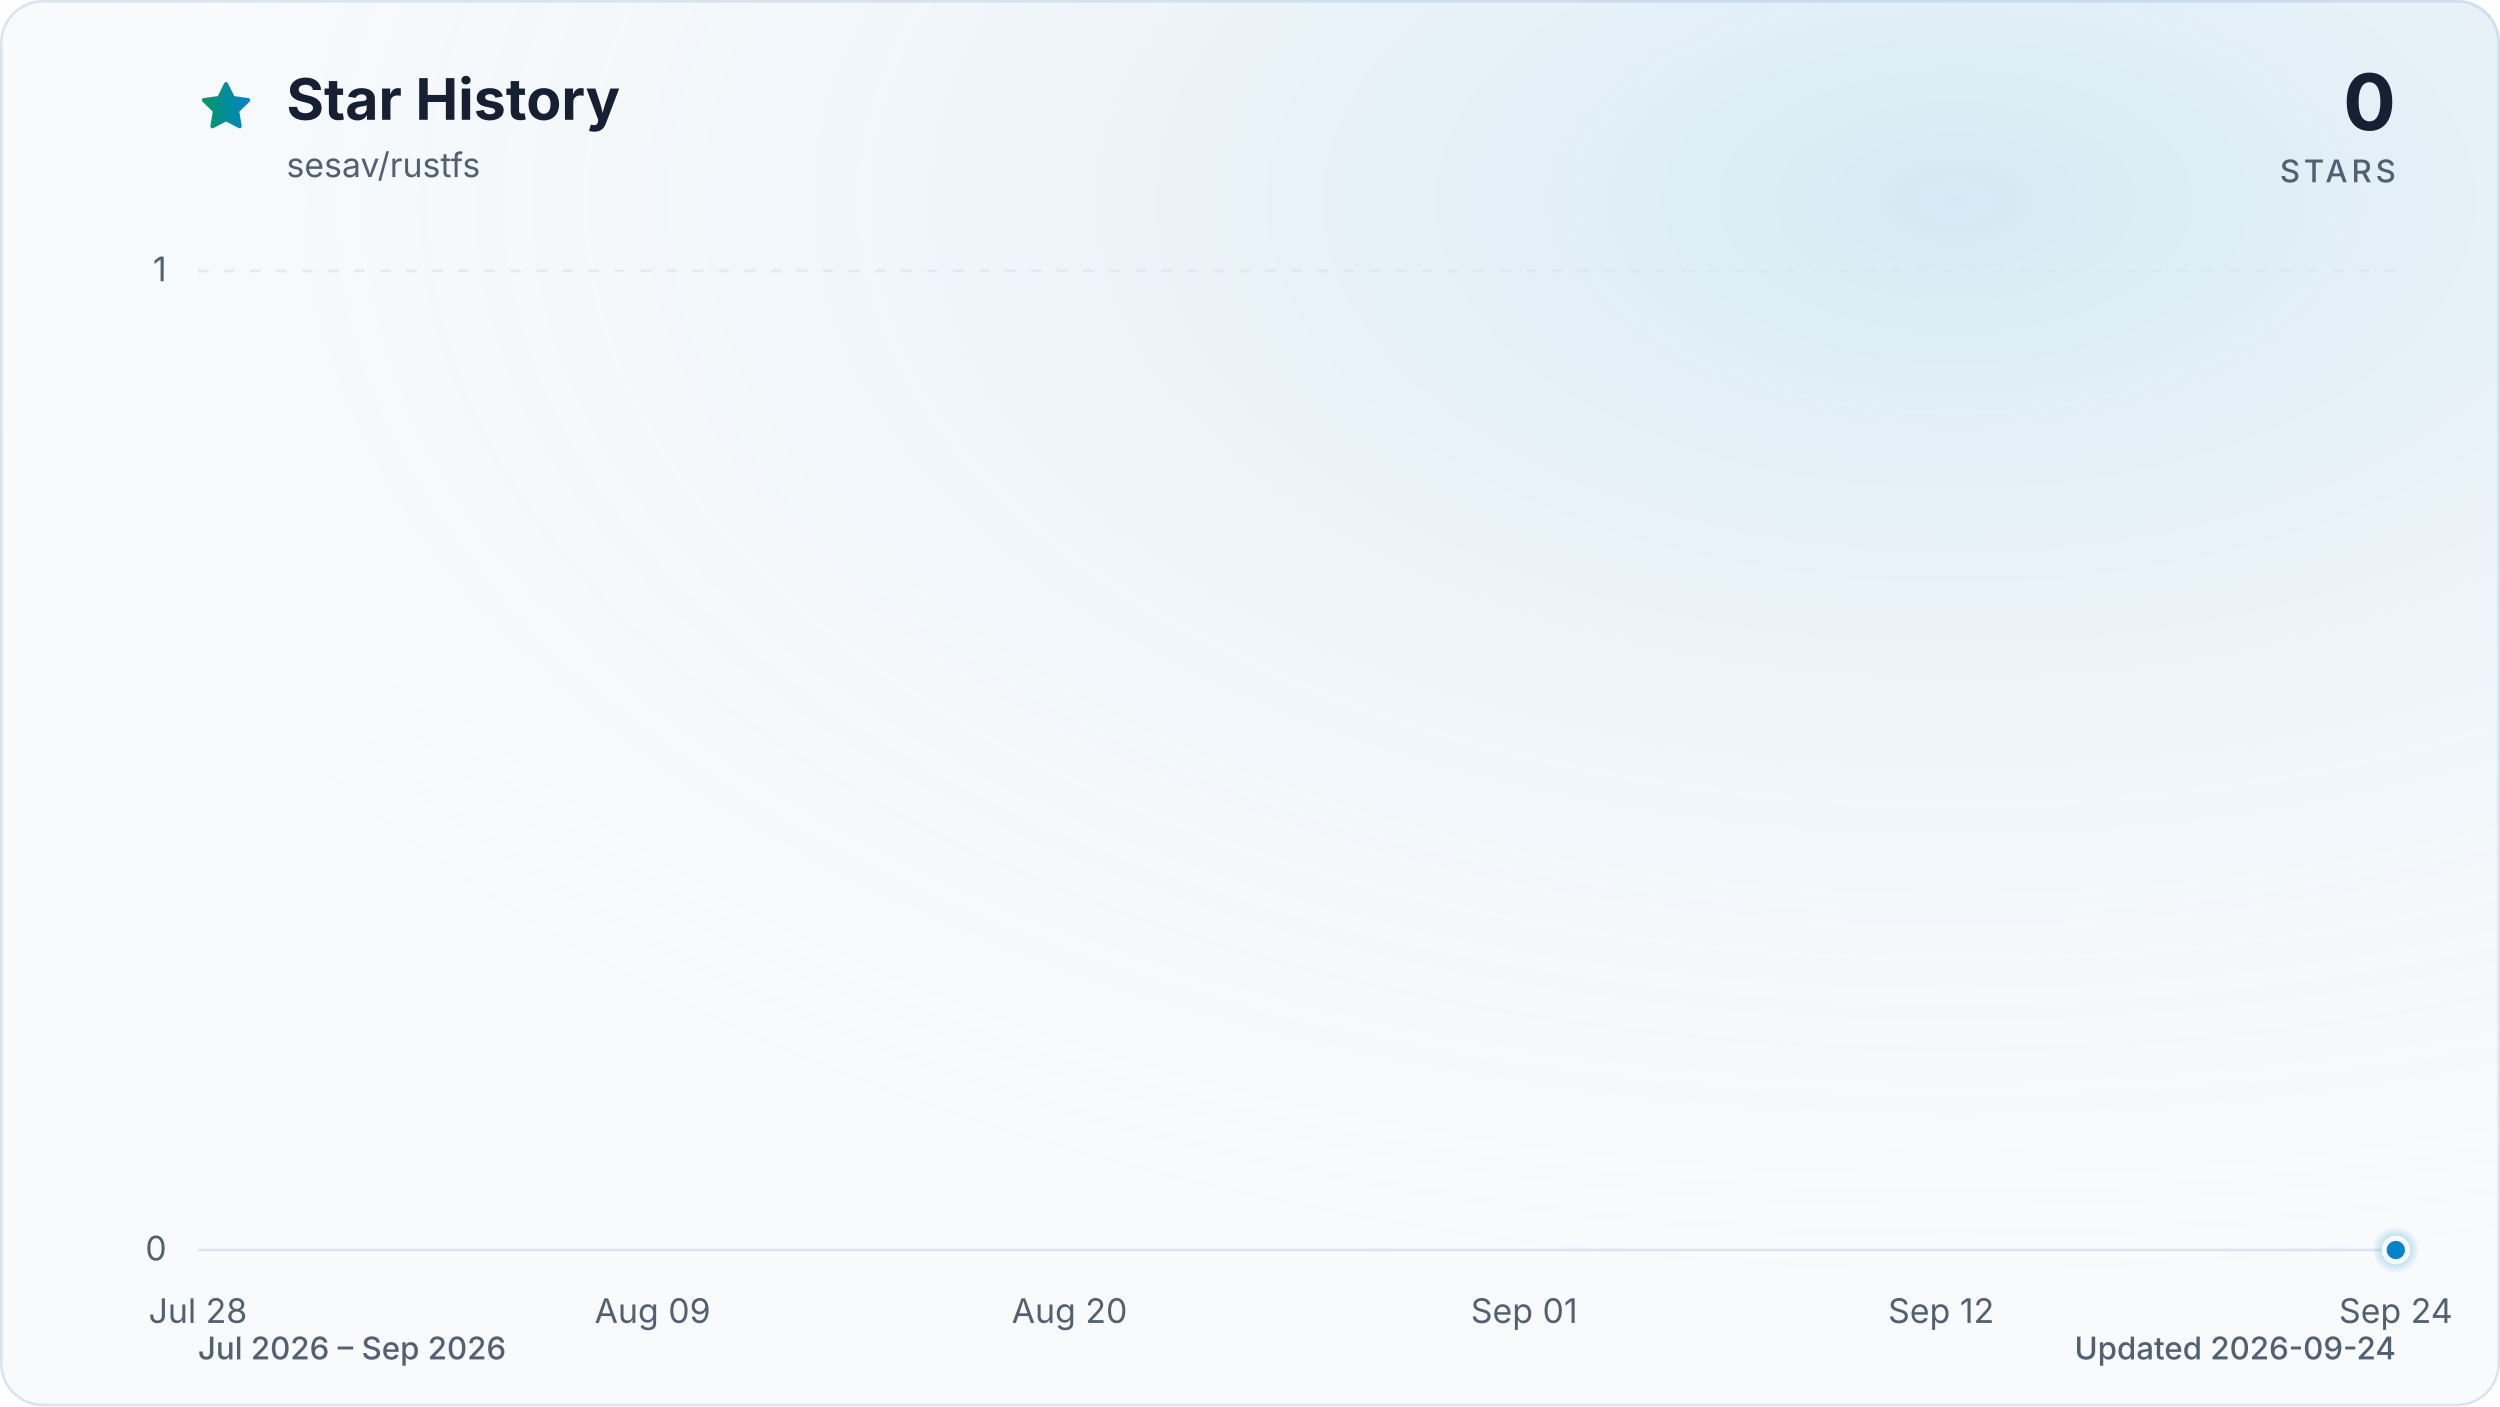
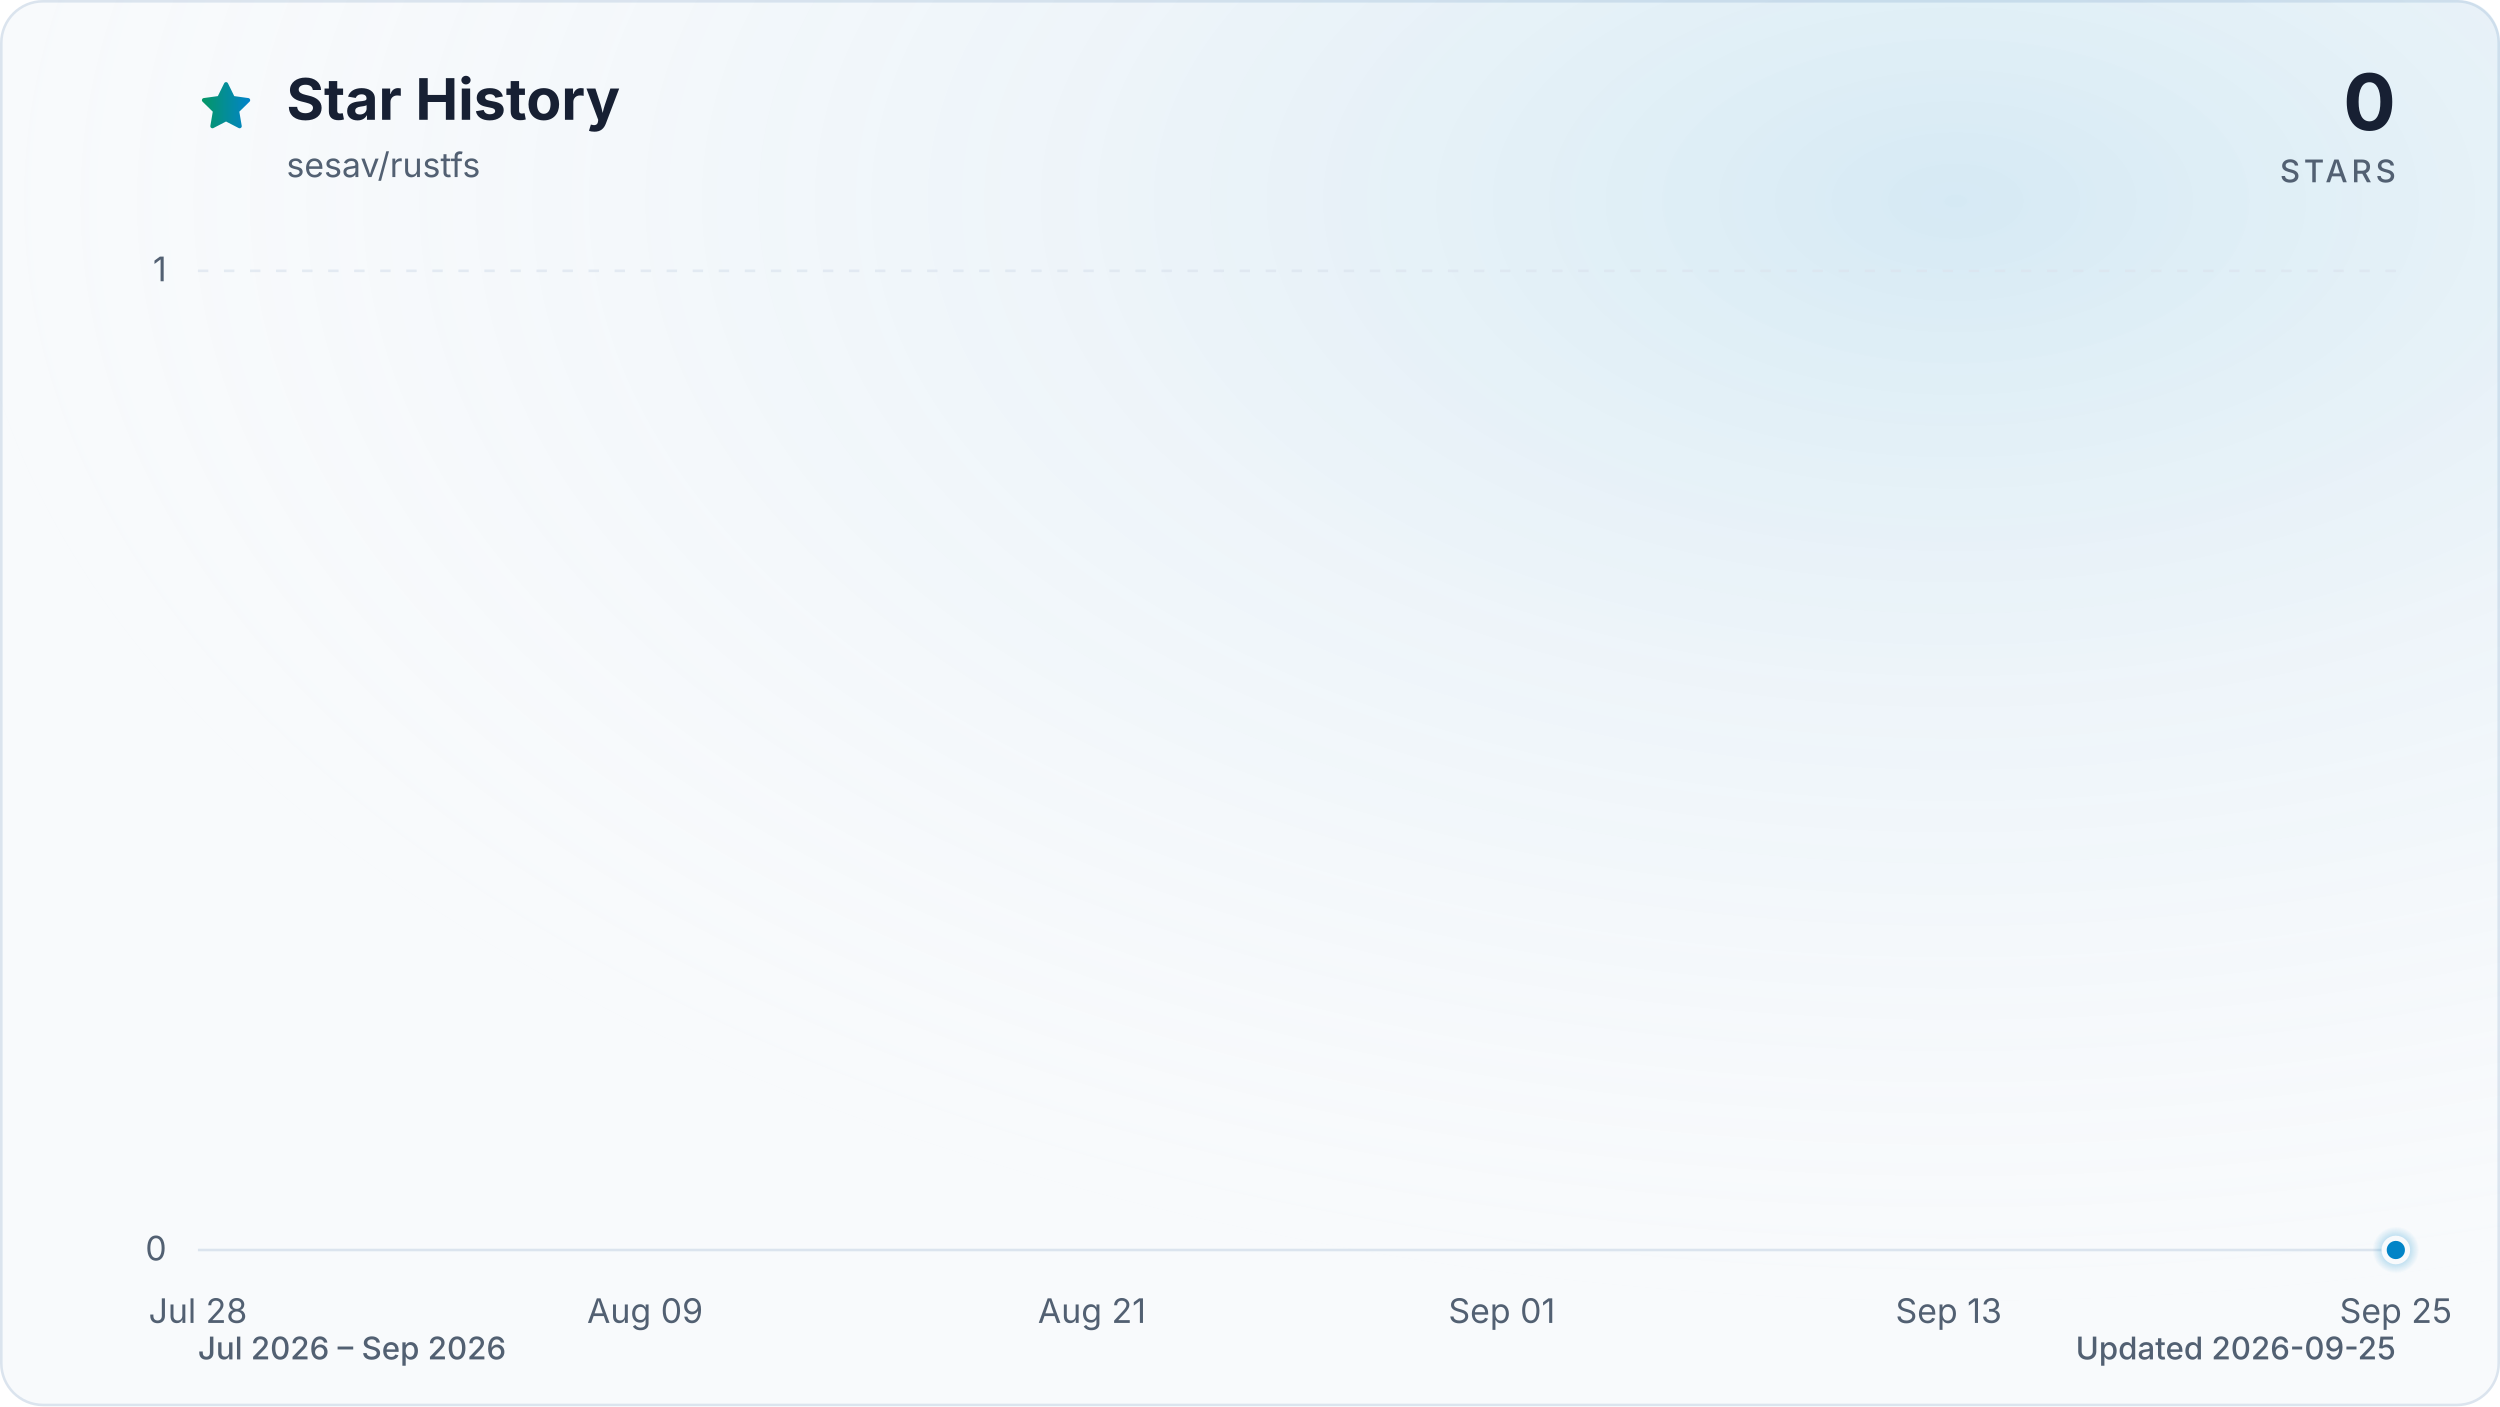
<svg xmlns="http://www.w3.org/2000/svg" viewBox="0 0 960 540" role="img" aria-labelledby="title description" data-style="gradient" data-variant="glow" data-animated="true">
  <defs>
    <linearGradient id="trend" x1="0" y1="0" x2="1" y2="0">
      <stop offset="0%" stop-color="#059669" />
      <stop offset="100%" stop-color="#0284c7" />
    </linearGradient>
    <linearGradient id="area" x1="0" y1="0" x2="0" y2="1">
      <stop offset="0%" stop-color="#059669" stop-opacity="0.30" />
      <stop offset="55%" stop-color="#0284c7" stop-opacity="0.10" />
      <stop offset="100%" stop-color="#0284c7" stop-opacity="0.01" />
    </linearGradient>
    <radialGradient id="marker-halo" cx="50%" cy="50%" r="50%">
      <stop offset="0%" stop-color="#0284c7" stop-opacity="0.55" />
      <stop offset="100%" stop-color="#0284c7" stop-opacity="0" />
    </radialGradient>
    <radialGradient id="surface-glow" cx="78%" cy="14%" r="80%">
      <stop offset="0%" stop-color="#0284c7" stop-opacity="0.14" />
      <stop offset="100%" stop-color="#f8fafc" stop-opacity="0" />
    </radialGradient>
    <filter id="trend-glow" x="-20%" y="-20%" width="140%" height="140%">
      <feGaussianBlur stdDeviation="7" />
    </filter>
  </defs>
  <style>
.trend-enter{transform-box:fill-box;transform-origin:center;animation:trend-enter 520ms cubic-bezier(0.16,1,0.3,1)}
.marker-enter{transform-box:fill-box;transform-origin:center;animation:marker-enter 320ms cubic-bezier(0.16,1,0.3,1) 200ms both}
.marker-pulse{transform-box:fill-box;transform-origin:center;animation:marker-pulse 2.6s ease-out infinite}
@keyframes trend-enter{from{opacity:.35;transform:translateY(10px)}to{opacity:1;transform:translateY(0)}}
@keyframes marker-enter{from{opacity:0;transform:scale(.4)}to{opacity:1;transform:scale(1)}}
@keyframes marker-pulse{0%{opacity:.5;transform:scale(.7)}70%,100%{opacity:0;transform:scale(2.1)}}
@media (prefers-reduced-motion:reduce){.trend-enter,.marker-enter,.marker-pulse{animation:none!important}}
@media (prefers-reduced-motion:reduce){.marker-pulse{opacity:0}}
</style>
  <rect x="0.5" y="0.5" width="959" height="539" fill="#f8fafc" stroke="#dbe4ee" stroke-width="1" rx="16" />
  <rect width="960" height="540" fill="url(#surface-glow)" rx="16" />
  <path d="M12 2.6l2.9 5.9 6.5.9-4.7 4.6 1.1 6.5-5.8-3-5.8 3 1.1-6.5-4.7-4.6 6.5-.9L12 2.6Z" transform="translate(76 30) scale(.9)" fill="url(#trend)" stroke="url(#trend)" stroke-width="1.8" stroke-linejoin="round" aria-hidden="true" />
  <text x="110" y="46" fill="#172033" font-family="ui-sans-serif, system-ui, -apple-system, BlinkMacSystemFont, 'Segoe UI', sans-serif" font-size="22" font-weight="700">Star History</text>
  <text x="110" y="68" fill="#526072" font-family="ui-sans-serif, system-ui, -apple-system, BlinkMacSystemFont, 'Segoe UI', sans-serif" font-size="13">sesav/rustfs</text>
  <text x="920" y="50" fill="#172033" font-family="ui-sans-serif, system-ui, -apple-system, BlinkMacSystemFont, 'Segoe UI', sans-serif" font-size="30" font-weight="700" text-anchor="end">0</text>
  <text x="920" y="70" fill="#526072" font-family="ui-sans-serif, system-ui, -apple-system, BlinkMacSystemFont, 'Segoe UI', sans-serif" font-size="12" font-weight="500" letter-spacing="1.5" text-anchor="end">STARS</text>
  <line x1="76" y1="480.0" x2="920" y2="480.0" stroke="#dbe4ee" stroke-width="1" stroke-dasharray="0" opacity="1" />
  <text x="64" y="484.0" fill="#526072" font-family="ui-sans-serif, system-ui, -apple-system, BlinkMacSystemFont, 'Segoe UI', sans-serif" font-size="13" text-anchor="end">0</text>
  <line x1="76" y1="104.0" x2="920" y2="104.0" stroke="#dbe4ee" stroke-width="1" stroke-dasharray="4 6" opacity="0.7" />
  <text x="64" y="108.0" fill="#526072" font-family="ui-sans-serif, system-ui, -apple-system, BlinkMacSystemFont, 'Segoe UI', sans-serif" font-size="13" text-anchor="end">1</text>
  <text x="76.0" y="508" fill="#526072" font-family="ui-sans-serif, system-ui, -apple-system, BlinkMacSystemFont, 'Segoe UI', sans-serif" font-size="13" text-anchor="middle">Jul 28</text>
-   <text x="250.6" y="508" fill="#526072" font-family="ui-sans-serif, system-ui, -apple-system, BlinkMacSystemFont, 'Segoe UI', sans-serif" font-size="13" text-anchor="middle">Aug 09</text>
-   <text x="410.7" y="508" fill="#526072" font-family="ui-sans-serif, system-ui, -apple-system, BlinkMacSystemFont, 'Segoe UI', sans-serif" font-size="13" text-anchor="middle">Aug 20</text>
-   <text x="585.3" y="508" fill="#526072" font-family="ui-sans-serif, system-ui, -apple-system, BlinkMacSystemFont, 'Segoe UI', sans-serif" font-size="13" text-anchor="middle">Sep 01</text>
-   <text x="745.4" y="508" fill="#526072" font-family="ui-sans-serif, system-ui, -apple-system, BlinkMacSystemFont, 'Segoe UI', sans-serif" font-size="13" text-anchor="middle">Sep 12</text>
-   <text x="920.0" y="508" fill="#526072" font-family="ui-sans-serif, system-ui, -apple-system, BlinkMacSystemFont, 'Segoe UI', sans-serif" font-size="13" text-anchor="middle">Sep 24</text>
+   <text x="247.7" y="508" fill="#526072" font-family="ui-sans-serif, system-ui, -apple-system, BlinkMacSystemFont, 'Segoe UI', sans-serif" font-size="13" text-anchor="middle">Aug 09</text>
+   <text x="419.3" y="508" fill="#526072" font-family="ui-sans-serif, system-ui, -apple-system, BlinkMacSystemFont, 'Segoe UI', sans-serif" font-size="13" text-anchor="middle">Aug 21</text>
+   <text x="576.7" y="508" fill="#526072" font-family="ui-sans-serif, system-ui, -apple-system, BlinkMacSystemFont, 'Segoe UI', sans-serif" font-size="13" text-anchor="middle">Sep 01</text>
+   <text x="748.3" y="508" fill="#526072" font-family="ui-sans-serif, system-ui, -apple-system, BlinkMacSystemFont, 'Segoe UI', sans-serif" font-size="13" text-anchor="middle">Sep 13</text>
+   <text x="920.0" y="508" fill="#526072" font-family="ui-sans-serif, system-ui, -apple-system, BlinkMacSystemFont, 'Segoe UI', sans-serif" font-size="13" text-anchor="middle">Sep 25</text>
  <g class="trend-enter">
-     <path d="M 76.0 480.0 C 80.9 480.0, 85.7 480.0, 90.6 480.0 C 95.4 480.0, 100.3 480.0, 105.1 480.0 C 110.0 480.0, 114.8 480.0, 119.7 480.0 C 124.5 480.0, 129.4 480.0, 134.2 480.0 C 139.1 480.0, 143.9 480.0, 148.8 480.0 C 153.6 480.0, 158.5 480.0, 163.3 480.0 C 168.2 480.0, 173.0 480.0, 177.9 480.0 C 182.7 480.0, 187.6 480.0, 192.4 480.0 C 197.3 480.0, 202.1 480.0, 207.0 480.0 C 211.8 480.0, 216.7 480.0, 221.5 480.0 C 226.4 480.0, 231.2 480.0, 236.1 480.0 C 240.9 480.0, 245.8 480.0, 250.6 480.0 C 255.5 480.0, 260.3 480.0, 265.2 480.0 C 270.0 480.0, 274.9 480.0, 279.7 480.0 C 284.6 480.0, 289.4 480.0, 294.3 480.0 C 299.1 480.0, 304.0 480.0, 308.8 480.0 C 313.7 480.0, 318.5 480.0, 323.4 480.0 C 328.2 480.0, 333.1 480.0, 337.9 480.0 C 342.8 480.0, 347.6 480.0, 352.5 480.0 C 357.3 480.0, 362.2 480.0, 367.0 480.0 C 371.9 480.0, 376.7 480.0, 381.6 480.0 C 386.4 480.0, 391.3 480.0, 396.1 480.0 C 401.0 480.0, 405.8 480.0, 410.7 480.0 C 415.5 480.0, 420.4 480.0, 425.2 480.0 C 430.1 480.0, 434.9 480.0, 439.8 480.0 C 444.6 480.0, 449.5 480.0, 454.3 480.0 C 459.2 480.0, 464.0 480.0, 468.9 480.0 C 473.7 480.0, 478.6 480.0, 483.4 480.0 C 488.3 480.0, 493.1 480.0, 498.0 480.0 C 502.9 480.0, 507.7 480.0, 512.6 480.0 C 517.4 480.0, 522.3 480.0, 527.1 480.0 C 532.0 480.0, 536.8 480.0, 541.7 480.0 C 546.5 480.0, 551.4 480.0, 556.2 480.0 C 561.1 480.0, 565.9 480.0, 570.8 480.0 C 575.6 480.0, 580.5 480.0, 585.3 480.0 C 590.2 480.0, 595.0 480.0, 599.9 480.0 C 604.7 480.0, 609.6 480.0, 614.4 480.0 C 619.3 480.0, 624.1 480.0, 629.0 480.0 C 633.8 480.0, 638.7 480.0, 643.5 480.0 C 648.4 480.0, 653.2 480.0, 658.1 480.0 C 662.9 480.0, 667.8 480.0, 672.6 480.0 C 677.5 480.0, 682.3 480.0, 687.2 480.0 C 692.0 480.0, 696.9 480.0, 701.7 480.0 C 706.6 480.0, 711.4 480.0, 716.3 480.0 C 721.1 480.0, 726.0 480.0, 730.8 480.0 C 735.7 480.0, 740.5 480.0, 745.4 480.0 C 750.2 480.0, 755.1 480.0, 759.9 480.0 C 764.8 480.0, 769.6 480.0, 774.5 480.0 C 779.3 480.0, 784.2 480.0, 789.0 480.0 C 793.9 480.0, 798.7 480.0, 803.6 480.0 C 808.4 480.0, 813.3 480.0, 818.1 480.0 C 823.0 480.0, 827.8 480.0, 832.7 480.0 C 837.5 480.0, 842.4 480.0, 847.2 480.0 C 852.1 480.0, 856.9 480.0, 861.8 480.0 C 866.6 480.0, 871.5 480.0, 876.3 480.0 C 881.2 480.0, 886.0 480.0, 890.9 480.0 C 895.7 480.0, 900.6 480.0, 905.4 480.0 C 910.3 480.0, 915.1 480.0, 920.0 480.0 L 920.0 480.0 L 76.0 480.0 Z" fill="url(#area)" />
-     <path d="M 76.0 480.0 C 80.9 480.0, 85.7 480.0, 90.6 480.0 C 95.4 480.0, 100.3 480.0, 105.1 480.0 C 110.0 480.0, 114.8 480.0, 119.7 480.0 C 124.5 480.0, 129.4 480.0, 134.2 480.0 C 139.1 480.0, 143.9 480.0, 148.8 480.0 C 153.6 480.0, 158.5 480.0, 163.3 480.0 C 168.2 480.0, 173.0 480.0, 177.9 480.0 C 182.7 480.0, 187.6 480.0, 192.4 480.0 C 197.3 480.0, 202.1 480.0, 207.0 480.0 C 211.8 480.0, 216.7 480.0, 221.5 480.0 C 226.4 480.0, 231.2 480.0, 236.1 480.0 C 240.9 480.0, 245.8 480.0, 250.6 480.0 C 255.5 480.0, 260.3 480.0, 265.2 480.0 C 270.0 480.0, 274.9 480.0, 279.7 480.0 C 284.6 480.0, 289.4 480.0, 294.3 480.0 C 299.1 480.0, 304.0 480.0, 308.8 480.0 C 313.7 480.0, 318.5 480.0, 323.4 480.0 C 328.2 480.0, 333.1 480.0, 337.9 480.0 C 342.8 480.0, 347.6 480.0, 352.5 480.0 C 357.3 480.0, 362.2 480.0, 367.0 480.0 C 371.9 480.0, 376.7 480.0, 381.6 480.0 C 386.4 480.0, 391.3 480.0, 396.1 480.0 C 401.0 480.0, 405.8 480.0, 410.7 480.0 C 415.5 480.0, 420.4 480.0, 425.2 480.0 C 430.1 480.0, 434.9 480.0, 439.8 480.0 C 444.6 480.0, 449.5 480.0, 454.3 480.0 C 459.2 480.0, 464.0 480.0, 468.9 480.0 C 473.7 480.0, 478.6 480.0, 483.4 480.0 C 488.3 480.0, 493.1 480.0, 498.0 480.0 C 502.9 480.0, 507.7 480.0, 512.6 480.0 C 517.4 480.0, 522.3 480.0, 527.1 480.0 C 532.0 480.0, 536.8 480.0, 541.7 480.0 C 546.5 480.0, 551.4 480.0, 556.2 480.0 C 561.1 480.0, 565.9 480.0, 570.8 480.0 C 575.6 480.0, 580.5 480.0, 585.3 480.0 C 590.2 480.0, 595.0 480.0, 599.9 480.0 C 604.7 480.0, 609.6 480.0, 614.4 480.0 C 619.3 480.0, 624.1 480.0, 629.0 480.0 C 633.8 480.0, 638.7 480.0, 643.5 480.0 C 648.4 480.0, 653.2 480.0, 658.1 480.0 C 662.9 480.0, 667.8 480.0, 672.6 480.0 C 677.5 480.0, 682.3 480.0, 687.2 480.0 C 692.0 480.0, 696.9 480.0, 701.7 480.0 C 706.6 480.0, 711.4 480.0, 716.3 480.0 C 721.1 480.0, 726.0 480.0, 730.8 480.0 C 735.7 480.0, 740.5 480.0, 745.4 480.0 C 750.2 480.0, 755.1 480.0, 759.9 480.0 C 764.8 480.0, 769.6 480.0, 774.5 480.0 C 779.3 480.0, 784.2 480.0, 789.0 480.0 C 793.9 480.0, 798.7 480.0, 803.6 480.0 C 808.4 480.0, 813.3 480.0, 818.1 480.0 C 823.0 480.0, 827.8 480.0, 832.7 480.0 C 837.5 480.0, 842.4 480.0, 847.2 480.0 C 852.1 480.0, 856.9 480.0, 861.8 480.0 C 866.6 480.0, 871.5 480.0, 876.3 480.0 C 881.2 480.0, 886.0 480.0, 890.9 480.0 C 895.7 480.0, 900.6 480.0, 905.4 480.0 C 910.3 480.0, 915.1 480.0, 920.0 480.0" fill="none" stroke="url(#trend)" stroke-width="12" stroke-linecap="round" stroke-linejoin="round" opacity="0.16" filter="url(#trend-glow)" />
-     <path d="M 76.0 480.0 C 80.9 480.0, 85.7 480.0, 90.6 480.0 C 95.4 480.0, 100.3 480.0, 105.1 480.0 C 110.0 480.0, 114.8 480.0, 119.7 480.0 C 124.5 480.0, 129.4 480.0, 134.2 480.0 C 139.1 480.0, 143.9 480.0, 148.8 480.0 C 153.6 480.0, 158.5 480.0, 163.3 480.0 C 168.2 480.0, 173.0 480.0, 177.9 480.0 C 182.7 480.0, 187.6 480.0, 192.4 480.0 C 197.3 480.0, 202.1 480.0, 207.0 480.0 C 211.8 480.0, 216.7 480.0, 221.5 480.0 C 226.4 480.0, 231.2 480.0, 236.1 480.0 C 240.9 480.0, 245.8 480.0, 250.6 480.0 C 255.5 480.0, 260.3 480.0, 265.2 480.0 C 270.0 480.0, 274.9 480.0, 279.7 480.0 C 284.6 480.0, 289.4 480.0, 294.3 480.0 C 299.1 480.0, 304.0 480.0, 308.8 480.0 C 313.7 480.0, 318.5 480.0, 323.4 480.0 C 328.2 480.0, 333.1 480.0, 337.9 480.0 C 342.8 480.0, 347.6 480.0, 352.5 480.0 C 357.3 480.0, 362.2 480.0, 367.0 480.0 C 371.9 480.0, 376.7 480.0, 381.6 480.0 C 386.4 480.0, 391.3 480.0, 396.1 480.0 C 401.0 480.0, 405.8 480.0, 410.7 480.0 C 415.5 480.0, 420.4 480.0, 425.2 480.0 C 430.1 480.0, 434.9 480.0, 439.8 480.0 C 444.6 480.0, 449.5 480.0, 454.3 480.0 C 459.2 480.0, 464.0 480.0, 468.9 480.0 C 473.7 480.0, 478.6 480.0, 483.4 480.0 C 488.3 480.0, 493.1 480.0, 498.0 480.0 C 502.9 480.0, 507.7 480.0, 512.6 480.0 C 517.4 480.0, 522.3 480.0, 527.1 480.0 C 532.0 480.0, 536.8 480.0, 541.7 480.0 C 546.5 480.0, 551.4 480.0, 556.2 480.0 C 561.1 480.0, 565.9 480.0, 570.8 480.0 C 575.6 480.0, 580.5 480.0, 585.3 480.0 C 590.2 480.0, 595.0 480.0, 599.9 480.0 C 604.7 480.0, 609.6 480.0, 614.4 480.0 C 619.3 480.0, 624.1 480.0, 629.0 480.0 C 633.8 480.0, 638.7 480.0, 643.5 480.0 C 648.4 480.0, 653.2 480.0, 658.1 480.0 C 662.9 480.0, 667.8 480.0, 672.6 480.0 C 677.5 480.0, 682.3 480.0, 687.2 480.0 C 692.0 480.0, 696.9 480.0, 701.7 480.0 C 706.6 480.0, 711.4 480.0, 716.3 480.0 C 721.1 480.0, 726.0 480.0, 730.8 480.0 C 735.7 480.0, 740.5 480.0, 745.4 480.0 C 750.2 480.0, 755.1 480.0, 759.9 480.0 C 764.8 480.0, 769.6 480.0, 774.5 480.0 C 779.3 480.0, 784.2 480.0, 789.0 480.0 C 793.9 480.0, 798.7 480.0, 803.6 480.0 C 808.4 480.0, 813.3 480.0, 818.1 480.0 C 823.0 480.0, 827.8 480.0, 832.7 480.0 C 837.5 480.0, 842.4 480.0, 847.2 480.0 C 852.1 480.0, 856.9 480.0, 861.8 480.0 C 866.6 480.0, 871.5 480.0, 876.3 480.0 C 881.2 480.0, 886.0 480.0, 890.9 480.0 C 895.7 480.0, 900.6 480.0, 905.4 480.0 C 910.3 480.0, 915.1 480.0, 920.0 480.0" fill="none" stroke="url(#trend)" stroke-width="3" stroke-linecap="round" stroke-linejoin="round" />
+     <path d="M 76.0 480.0 C 80.8 480.0, 85.5 480.0, 90.3 480.0 C 95.1 480.0, 99.8 480.0, 104.6 480.0 C 109.4 480.0, 114.1 480.0, 118.9 480.0 C 123.7 480.0, 128.5 480.0, 133.2 480.0 C 138.0 480.0, 142.8 480.0, 147.5 480.0 C 152.3 480.0, 157.1 480.0, 161.8 480.0 C 166.6 480.0, 171.4 480.0, 176.1 480.0 C 180.9 480.0, 185.7 480.0, 190.4 480.0 C 195.2 480.0, 200.0 480.0, 204.7 480.0 C 209.5 480.0, 214.3 480.0, 219.1 480.0 C 223.8 480.0, 228.6 480.0, 233.4 480.0 C 238.1 480.0, 242.9 480.0, 247.7 480.0 C 252.4 480.0, 257.2 480.0, 262.0 480.0 C 266.7 480.0, 271.5 480.0, 276.3 480.0 C 281.0 480.0, 285.8 480.0, 290.6 480.0 C 295.3 480.0, 300.1 480.0, 304.9 480.0 C 309.6 480.0, 314.4 480.0, 319.2 480.0 C 324.0 480.0, 328.7 480.0, 333.5 480.0 C 338.3 480.0, 343.0 480.0, 347.8 480.0 C 352.6 480.0, 357.3 480.0, 362.1 480.0 C 366.9 480.0, 371.6 480.0, 376.4 480.0 C 381.2 480.0, 385.9 480.0, 390.7 480.0 C 395.5 480.0, 400.2 480.0, 405.0 480.0 C 409.8 480.0, 414.6 480.0, 419.3 480.0 C 424.1 480.0, 428.9 480.0, 433.6 480.0 C 438.4 480.0, 443.2 480.0, 447.9 480.0 C 452.7 480.0, 457.5 480.0, 462.2 480.0 C 467.0 480.0, 471.8 480.0, 476.5 480.0 C 481.3 480.0, 486.1 480.0, 490.8 480.0 C 495.6 480.0, 500.4 480.0, 505.2 480.0 C 509.9 480.0, 514.7 480.0, 519.5 480.0 C 524.2 480.0, 529.0 480.0, 533.8 480.0 C 538.5 480.0, 543.3 480.0, 548.1 480.0 C 552.8 480.0, 557.6 480.0, 562.4 480.0 C 567.1 480.0, 571.9 480.0, 576.7 480.0 C 581.4 480.0, 586.2 480.0, 591.0 480.0 C 595.8 480.0, 600.5 480.0, 605.3 480.0 C 610.1 480.0, 614.8 480.0, 619.6 480.0 C 624.4 480.0, 629.1 480.0, 633.9 480.0 C 638.7 480.0, 643.4 480.0, 648.2 480.0 C 653.0 480.0, 657.7 480.0, 662.5 480.0 C 667.3 480.0, 672.0 480.0, 676.8 480.0 C 681.6 480.0, 686.4 480.0, 691.1 480.0 C 695.9 480.0, 700.7 480.0, 705.4 480.0 C 710.2 480.0, 715.0 480.0, 719.7 480.0 C 724.5 480.0, 729.3 480.0, 734.0 480.0 C 738.8 480.0, 743.6 480.0, 748.3 480.0 C 753.1 480.0, 757.9 480.0, 762.6 480.0 C 767.4 480.0, 772.2 480.0, 776.9 480.0 C 781.7 480.0, 786.5 480.0, 791.3 480.0 C 796.0 480.0, 800.8 480.0, 805.6 480.0 C 810.3 480.0, 815.1 480.0, 819.9 480.0 C 824.6 480.0, 829.4 480.0, 834.2 480.0 C 838.9 480.0, 843.7 480.0, 848.5 480.0 C 853.2 480.0, 858.0 480.0, 862.8 480.0 C 867.5 480.0, 872.3 480.0, 877.1 480.0 C 881.9 480.0, 886.6 480.0, 891.4 480.0 C 896.2 480.0, 900.9 480.0, 905.7 480.0 C 910.5 480.0, 915.2 480.0, 920.0 480.0 L 920.0 480.0 L 76.0 480.0 Z" fill="url(#area)" />
+     <path d="M 76.0 480.0 C 80.8 480.0, 85.5 480.0, 90.3 480.0 C 95.1 480.0, 99.8 480.0, 104.6 480.0 C 109.4 480.0, 114.1 480.0, 118.9 480.0 C 123.7 480.0, 128.5 480.0, 133.2 480.0 C 138.0 480.0, 142.8 480.0, 147.5 480.0 C 152.3 480.0, 157.1 480.0, 161.8 480.0 C 166.6 480.0, 171.4 480.0, 176.1 480.0 C 180.9 480.0, 185.7 480.0, 190.4 480.0 C 195.2 480.0, 200.0 480.0, 204.7 480.0 C 209.5 480.0, 214.3 480.0, 219.1 480.0 C 223.8 480.0, 228.6 480.0, 233.4 480.0 C 238.1 480.0, 242.9 480.0, 247.7 480.0 C 252.4 480.0, 257.2 480.0, 262.0 480.0 C 266.7 480.0, 271.5 480.0, 276.3 480.0 C 281.0 480.0, 285.8 480.0, 290.6 480.0 C 295.3 480.0, 300.1 480.0, 304.9 480.0 C 309.6 480.0, 314.4 480.0, 319.2 480.0 C 324.0 480.0, 328.7 480.0, 333.5 480.0 C 338.3 480.0, 343.0 480.0, 347.8 480.0 C 352.6 480.0, 357.3 480.0, 362.1 480.0 C 366.9 480.0, 371.6 480.0, 376.4 480.0 C 381.2 480.0, 385.9 480.0, 390.7 480.0 C 395.5 480.0, 400.2 480.0, 405.0 480.0 C 409.8 480.0, 414.6 480.0, 419.3 480.0 C 424.1 480.0, 428.9 480.0, 433.6 480.0 C 438.4 480.0, 443.2 480.0, 447.9 480.0 C 452.7 480.0, 457.5 480.0, 462.2 480.0 C 467.0 480.0, 471.8 480.0, 476.5 480.0 C 481.3 480.0, 486.1 480.0, 490.8 480.0 C 495.6 480.0, 500.4 480.0, 505.2 480.0 C 509.9 480.0, 514.7 480.0, 519.5 480.0 C 524.2 480.0, 529.0 480.0, 533.8 480.0 C 538.5 480.0, 543.3 480.0, 548.1 480.0 C 552.8 480.0, 557.6 480.0, 562.4 480.0 C 567.1 480.0, 571.9 480.0, 576.7 480.0 C 581.4 480.0, 586.2 480.0, 591.0 480.0 C 595.8 480.0, 600.5 480.0, 605.3 480.0 C 610.1 480.0, 614.8 480.0, 619.6 480.0 C 624.4 480.0, 629.1 480.0, 633.9 480.0 C 638.7 480.0, 643.4 480.0, 648.2 480.0 C 653.0 480.0, 657.7 480.0, 662.5 480.0 C 667.3 480.0, 672.0 480.0, 676.8 480.0 C 681.6 480.0, 686.4 480.0, 691.1 480.0 C 695.9 480.0, 700.7 480.0, 705.4 480.0 C 710.2 480.0, 715.0 480.0, 719.7 480.0 C 724.5 480.0, 729.3 480.0, 734.0 480.0 C 738.8 480.0, 743.6 480.0, 748.3 480.0 C 753.1 480.0, 757.9 480.0, 762.6 480.0 C 767.4 480.0, 772.2 480.0, 776.9 480.0 C 781.7 480.0, 786.5 480.0, 791.3 480.0 C 796.0 480.0, 800.8 480.0, 805.6 480.0 C 810.3 480.0, 815.1 480.0, 819.9 480.0 C 824.6 480.0, 829.4 480.0, 834.2 480.0 C 838.9 480.0, 843.7 480.0, 848.5 480.0 C 853.2 480.0, 858.0 480.0, 862.8 480.0 C 867.5 480.0, 872.3 480.0, 877.1 480.0 C 881.9 480.0, 886.6 480.0, 891.4 480.0 C 896.2 480.0, 900.9 480.0, 905.7 480.0 C 910.5 480.0, 915.2 480.0, 920.0 480.0" fill="none" stroke="url(#trend)" stroke-width="12" stroke-linecap="round" stroke-linejoin="round" opacity="0.16" filter="url(#trend-glow)" />
+     <path d="M 76.0 480.0 C 80.8 480.0, 85.5 480.0, 90.3 480.0 C 95.1 480.0, 99.8 480.0, 104.6 480.0 C 109.4 480.0, 114.1 480.0, 118.9 480.0 C 123.7 480.0, 128.5 480.0, 133.2 480.0 C 138.0 480.0, 142.8 480.0, 147.5 480.0 C 152.3 480.0, 157.1 480.0, 161.8 480.0 C 166.6 480.0, 171.4 480.0, 176.1 480.0 C 180.9 480.0, 185.7 480.0, 190.4 480.0 C 195.2 480.0, 200.0 480.0, 204.7 480.0 C 209.5 480.0, 214.3 480.0, 219.1 480.0 C 223.8 480.0, 228.6 480.0, 233.4 480.0 C 238.1 480.0, 242.9 480.0, 247.7 480.0 C 252.4 480.0, 257.2 480.0, 262.0 480.0 C 266.7 480.0, 271.5 480.0, 276.3 480.0 C 281.0 480.0, 285.8 480.0, 290.6 480.0 C 295.3 480.0, 300.1 480.0, 304.9 480.0 C 309.6 480.0, 314.4 480.0, 319.2 480.0 C 324.0 480.0, 328.7 480.0, 333.5 480.0 C 338.3 480.0, 343.0 480.0, 347.8 480.0 C 352.6 480.0, 357.3 480.0, 362.1 480.0 C 366.9 480.0, 371.6 480.0, 376.4 480.0 C 381.2 480.0, 385.9 480.0, 390.7 480.0 C 395.5 480.0, 400.2 480.0, 405.0 480.0 C 409.8 480.0, 414.6 480.0, 419.3 480.0 C 424.1 480.0, 428.9 480.0, 433.6 480.0 C 438.4 480.0, 443.2 480.0, 447.9 480.0 C 452.7 480.0, 457.5 480.0, 462.2 480.0 C 467.0 480.0, 471.8 480.0, 476.5 480.0 C 481.3 480.0, 486.1 480.0, 490.8 480.0 C 495.6 480.0, 500.4 480.0, 505.2 480.0 C 509.9 480.0, 514.7 480.0, 519.5 480.0 C 524.2 480.0, 529.0 480.0, 533.8 480.0 C 538.5 480.0, 543.3 480.0, 548.1 480.0 C 552.8 480.0, 557.6 480.0, 562.4 480.0 C 567.1 480.0, 571.9 480.0, 576.7 480.0 C 581.4 480.0, 586.2 480.0, 591.0 480.0 C 595.8 480.0, 600.5 480.0, 605.3 480.0 C 610.1 480.0, 614.8 480.0, 619.6 480.0 C 624.4 480.0, 629.1 480.0, 633.9 480.0 C 638.7 480.0, 643.4 480.0, 648.2 480.0 C 653.0 480.0, 657.7 480.0, 662.5 480.0 C 667.3 480.0, 672.0 480.0, 676.8 480.0 C 681.6 480.0, 686.4 480.0, 691.1 480.0 C 695.9 480.0, 700.7 480.0, 705.4 480.0 C 710.2 480.0, 715.0 480.0, 719.7 480.0 C 724.5 480.0, 729.3 480.0, 734.0 480.0 C 738.8 480.0, 743.6 480.0, 748.3 480.0 C 753.1 480.0, 757.9 480.0, 762.6 480.0 C 767.4 480.0, 772.2 480.0, 776.9 480.0 C 781.7 480.0, 786.5 480.0, 791.3 480.0 C 796.0 480.0, 800.8 480.0, 805.6 480.0 C 810.3 480.0, 815.1 480.0, 819.9 480.0 C 824.6 480.0, 829.4 480.0, 834.2 480.0 C 838.9 480.0, 843.7 480.0, 848.5 480.0 C 853.2 480.0, 858.0 480.0, 862.8 480.0 C 867.5 480.0, 872.3 480.0, 877.1 480.0 C 881.9 480.0, 886.6 480.0, 891.4 480.0 C 896.2 480.0, 900.9 480.0, 905.7 480.0 C 910.5 480.0, 915.2 480.0, 920.0 480.0" fill="none" stroke="url(#trend)" stroke-width="3" stroke-linecap="round" stroke-linejoin="round" />
  </g>
  <g class="marker-enter">
    <circle class="marker-pulse" cx="920.0" cy="480.0" r="9" fill="url(#marker-halo)" />
    <circle cx="920.0" cy="480.0" r="4.5" fill="#0284c7" stroke="#f8fafc" stroke-width="2" />
  </g>
  <text x="76" y="522" fill="#526072" font-family="ui-sans-serif, system-ui, -apple-system, BlinkMacSystemFont, 'Segoe UI', sans-serif" font-size="12" font-weight="500">Jul 2026 – Sep 2026</text>
-   <text x="920" y="522" fill="#526072" font-family="ui-sans-serif, system-ui, -apple-system, BlinkMacSystemFont, 'Segoe UI', sans-serif" font-size="12" font-weight="500" text-anchor="end">Updated 2026-09-24</text>
+   <text x="920" y="522" fill="#526072" font-family="ui-sans-serif, system-ui, -apple-system, BlinkMacSystemFont, 'Segoe UI', sans-serif" font-size="12" font-weight="500" text-anchor="end">Updated 2026-09-25</text>
</svg>
